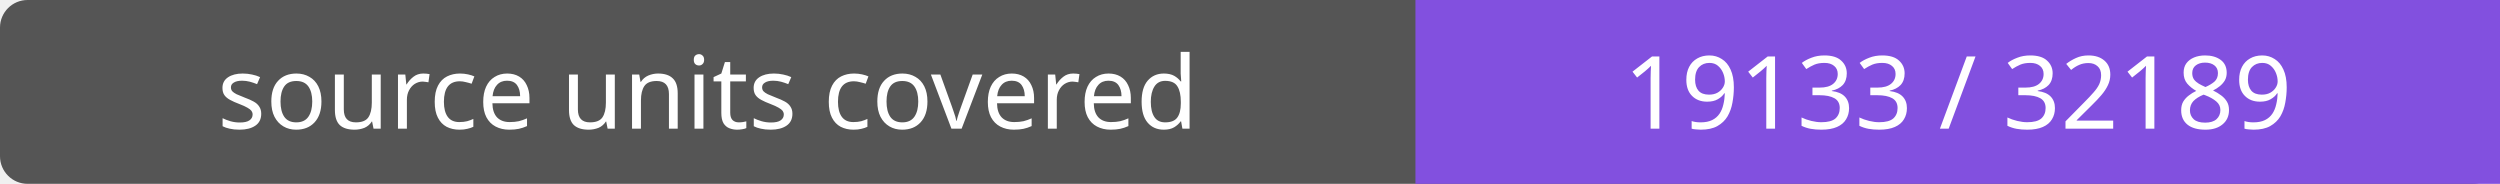
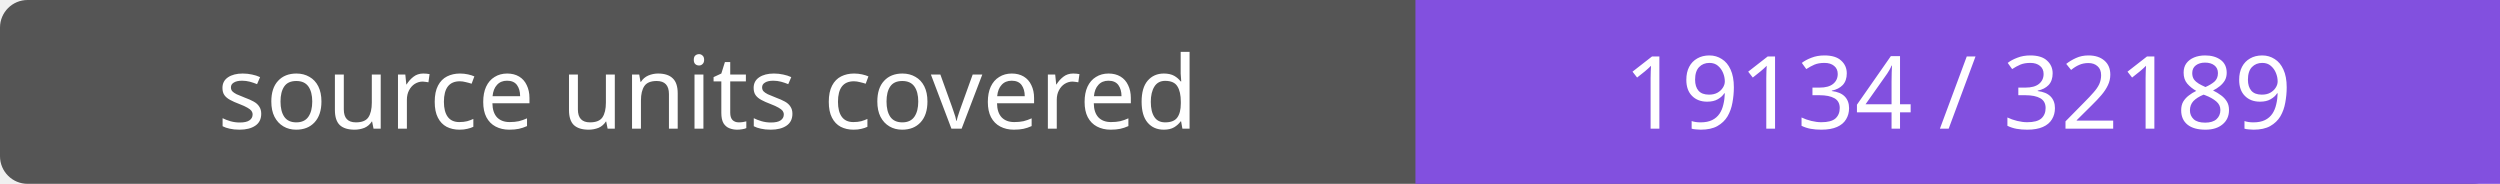
- <svg xmlns="http://www.w3.org/2000/svg" width="272" height="20" role="img" aria-label="source units covered: 19133 / 32189">
+ <svg xmlns="http://www.w3.org/2000/svg" width="272" height="20" role="img" aria-label="source units covered: 19134 / 32189">
  <rect width="272" height="20" rx="3" fill="#555" />
  <path fill="#8250df" d="M154 0h118v20H154z" />
  <g fill="#fff" text-anchor="middle" font-family="Verdana,sans-serif" font-size="11">
    <text x="77.0" y="14">source units covered</text>
-     <text x="213.0" y="14">19133 / 32189</text>
+     <text x="213.0" y="14">19134 / 32189</text>
  </g>
</svg>
